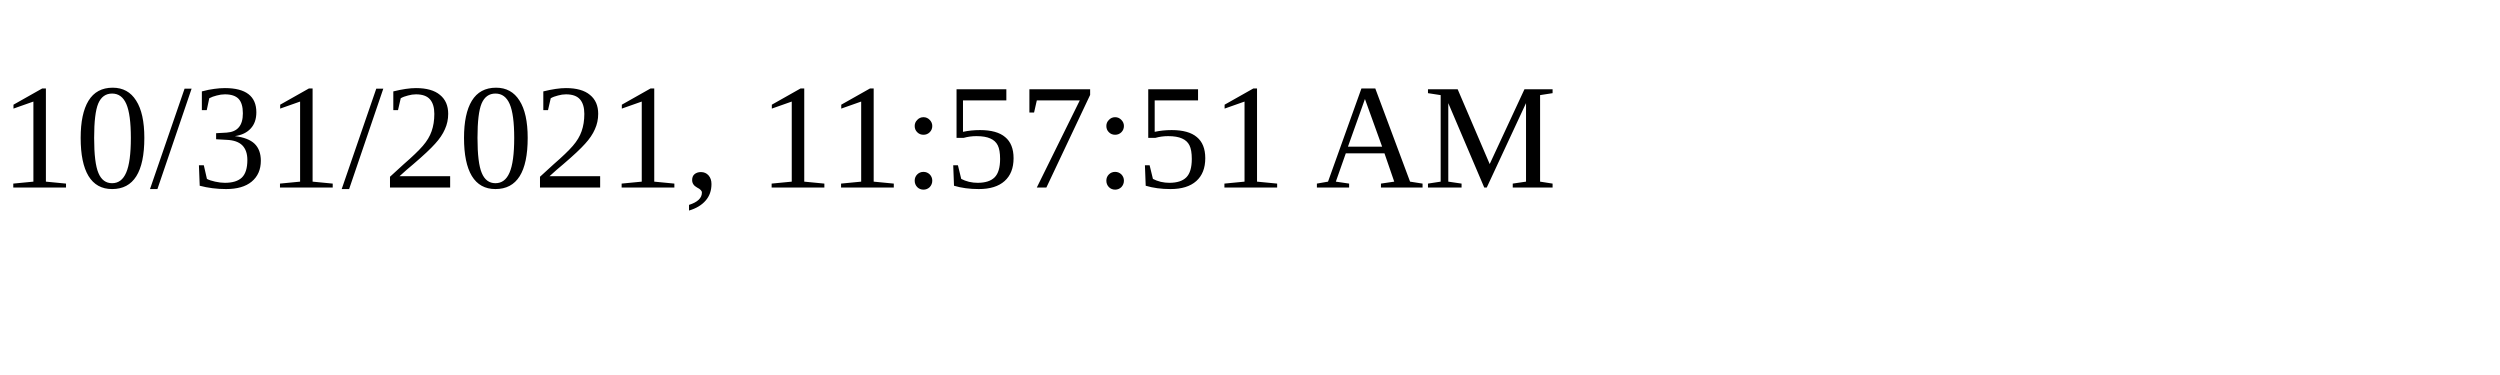
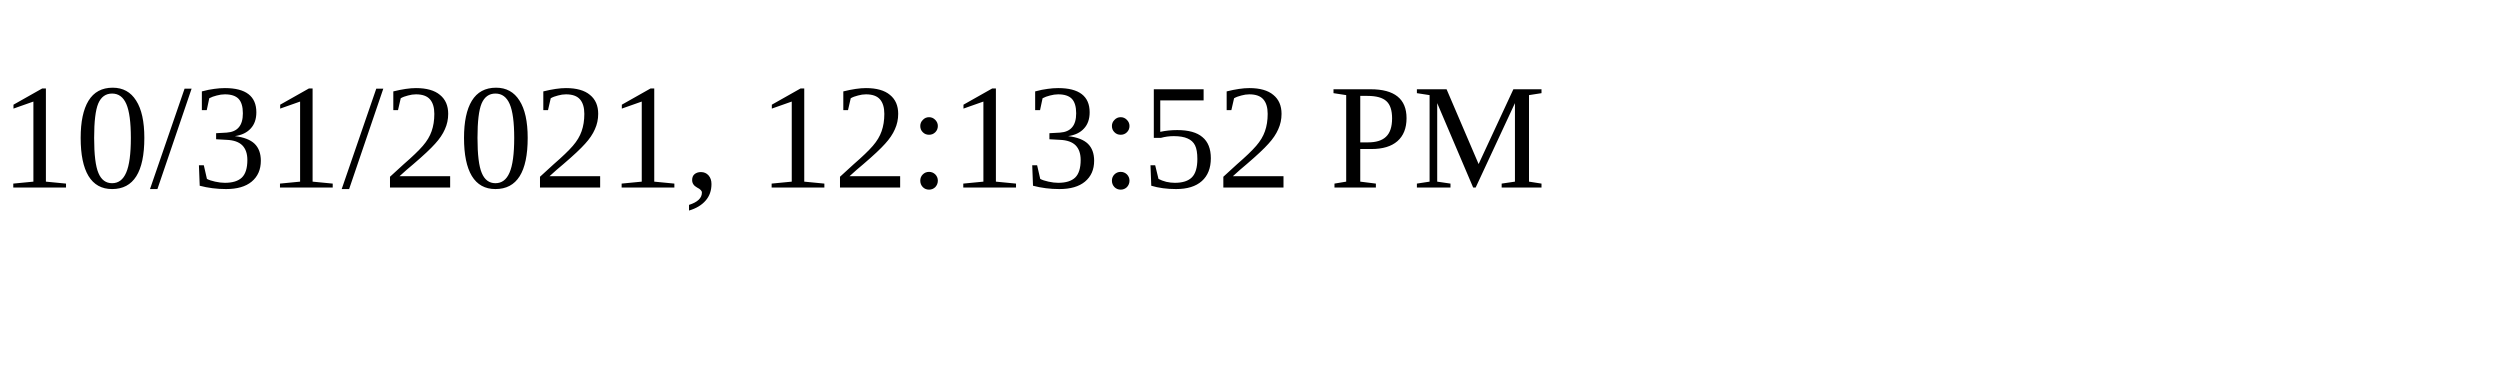
<svg xmlns="http://www.w3.org/2000/svg" height="30" width="200">
-   <text x="0" y="15">10/31/2021, 11:57:51 AM</text>
+   <text x="0" y="15">10/31/2021, 12:13:52 PM</text>
</svg>
